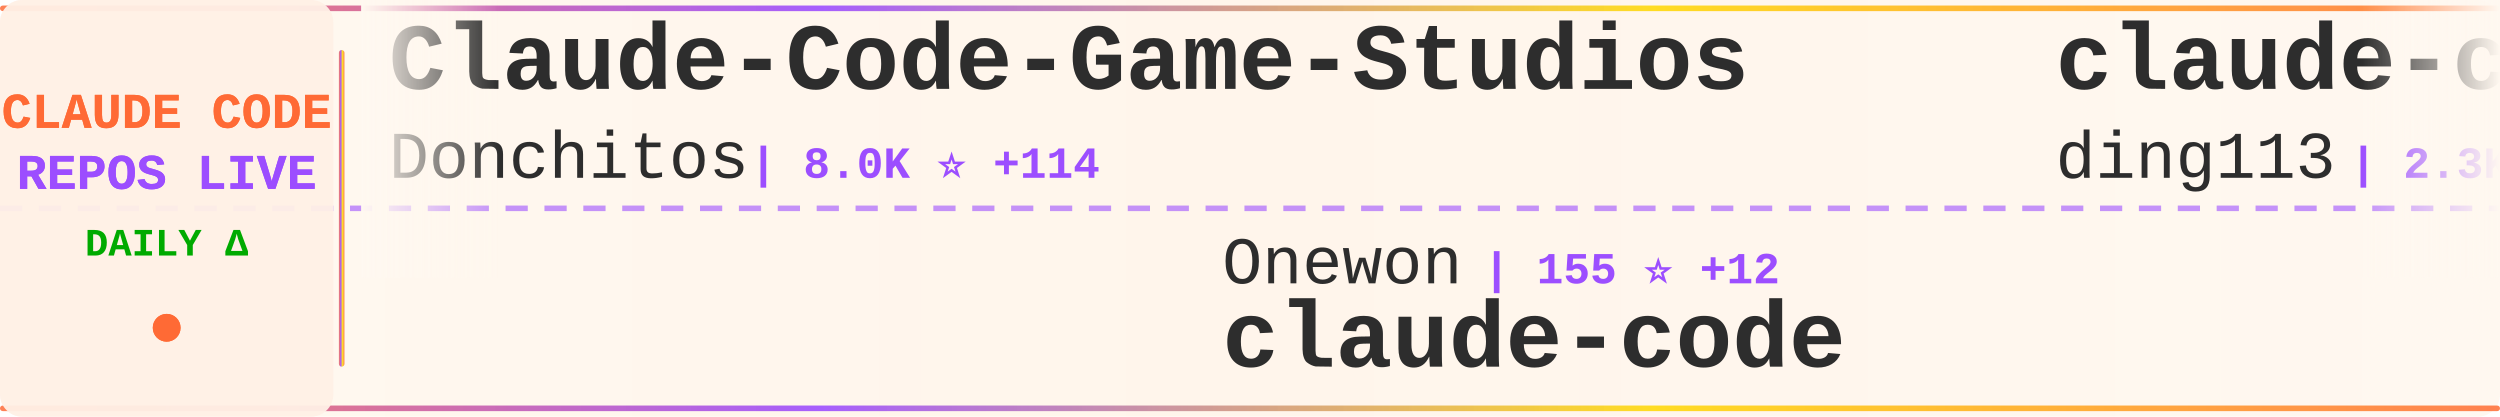
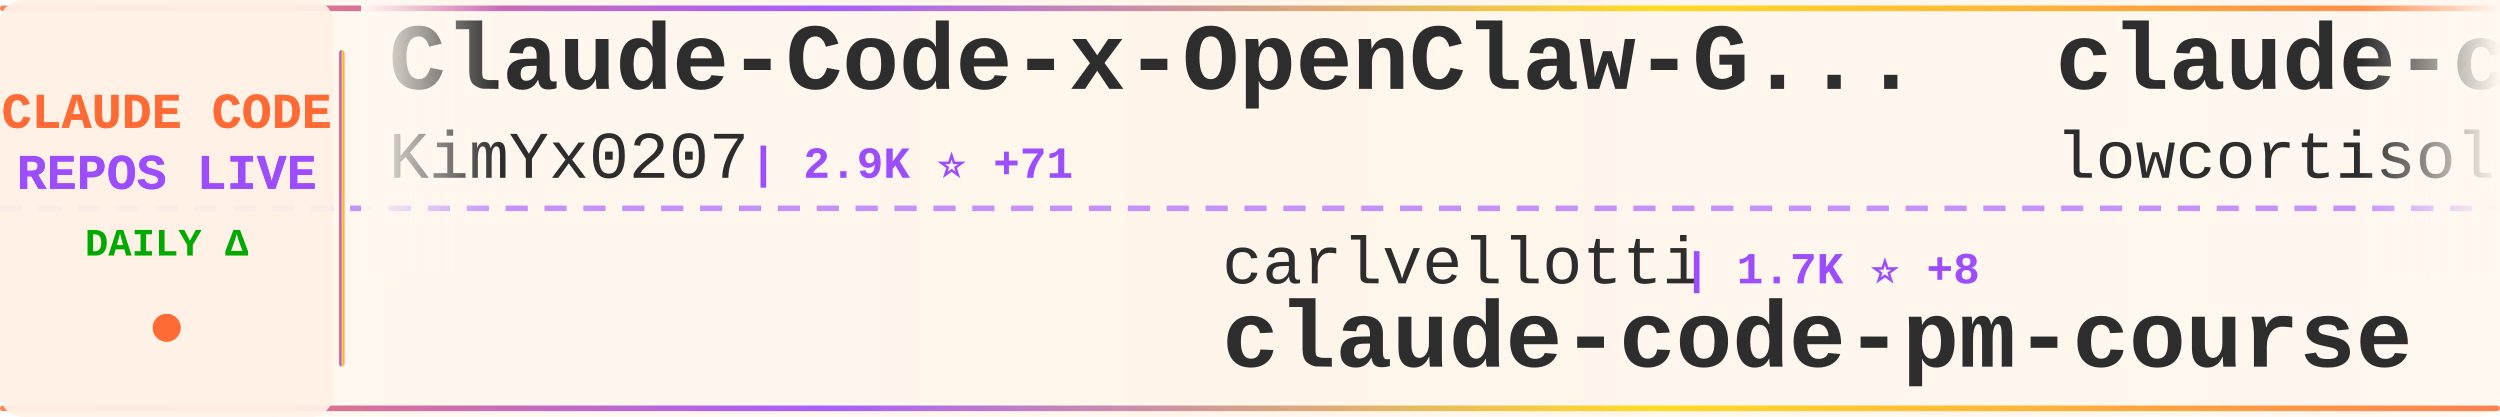
<svg xmlns="http://www.w3.org/2000/svg" width="900" height="150">
  <defs>
    <linearGradient id="tickerBg" x1="0%" y1="0%" x2="100%" y2="0%">
      <stop offset="0%" style="stop-color:#fff8f0;stop-opacity:0.98" />
      <stop offset="50%" style="stop-color:#fff5eb;stop-opacity:1" />
      <stop offset="100%" style="stop-color:#fff8f0;stop-opacity:0.98" />
    </linearGradient>
    <linearGradient id="borderGrad" x1="0%" y1="0%" x2="100%" y2="0%">
      <stop offset="0%" style="stop-color:#FF6B35;stop-opacity:0.85">
        <animate attributeName="stop-opacity" values="0.85;1;0.85" dur="2s" repeatCount="indefinite" />
      </stop>
      <stop offset="33%" style="stop-color:#9C4EFF;stop-opacity:0.9">
        <animate attributeName="stop-opacity" values="0.9;1;0.9" dur="2.2s" repeatCount="indefinite" />
      </stop>
      <stop offset="66%" style="stop-color:#FFD700;stop-opacity:0.85">
        <animate attributeName="stop-opacity" values="0.85;1;0.85" dur="1.8s" repeatCount="indefinite" />
      </stop>
      <stop offset="100%" style="stop-color:#FF6B35;stop-opacity:0.85">
        <animate attributeName="stop-opacity" values="0.85;1;0.85" dur="2s" repeatCount="indefinite" />
      </stop>
    </linearGradient>
    <filter id="textGlow">
      <feGaussianBlur stdDeviation="0.15" result="coloredBlur" />
      <feMerge>
        <feMergeNode in="coloredBlur" />
        <feMergeNode in="SourceGraphic" />
      </feMerge>
    </filter>
    <filter id="metricGlow">
      <feGaussianBlur stdDeviation="0.2" result="coloredBlur" />
      <feMerge>
        <feMergeNode in="coloredBlur" />
        <feMergeNode in="SourceGraphic" />
      </feMerge>
    </filter>
    <linearGradient id="leftFade" x1="0%" y1="0%" x2="100%" y2="0%">
      <stop offset="0%" style="stop-color:#fff8f0;stop-opacity:1" />
      <stop offset="100%" style="stop-color:#fff8f0;stop-opacity:0" />
    </linearGradient>
    <linearGradient id="rightFade" x1="0%" y1="0%" x2="100%" y2="0%">
      <stop offset="0%" style="stop-color:#fff8f0;stop-opacity:0" />
      <stop offset="100%" style="stop-color:#fff8f0;stop-opacity:1" />
    </linearGradient>
  </defs>
  <rect width="900" height="150" fill="url(#tickerBg)" rx="8" />
  <rect x="0" y="2" width="900" height="2" fill="url(#borderGrad)" rx="1" />
  <rect x="0" y="146" width="900" height="2" fill="url(#borderGrad)" rx="1" />
  <line x1="0" y1="75" x2="900" y2="75" stroke="#9C4EFF" stroke-width="2" stroke-dasharray="8 6" opacity="0.6" />
  <rect x="0" y="0" width="120" height="150" fill="#fff0e6" opacity="0.95" rx="8" />
  <text x="60" y="46" font-family="'Courier New', monospace" font-size="18" font-weight="bold" fill="#FF6B35" text-anchor="middle" filter="url(#textGlow)">
    CLAUDE CODE
  </text>
  <text x="60" y="68" font-family="'Courier New', monospace" font-size="18" font-weight="bold" fill="#9C4EFF" text-anchor="middle" filter="url(#textGlow)">
    REPOS LIVE
  </text>
  <text x="60" y="92" font-family="'Courier New', monospace" font-size="14" font-weight="bold" fill="#00aa00" text-anchor="middle">
    DAILY Δ
  </text>
  <circle cx="60" cy="118" r="5" fill="#FF6B35" filter="url(#metricGlow)">
    <animate attributeName="r" values="4;6;4" dur="1.5s" repeatCount="indefinite" />
    <animate attributeName="opacity" values="0.6;1;0.6" dur="1.5s" repeatCount="indefinite" />
  </circle>
  <rect x="122" y="18" width="2" height="114" fill="url(#borderGrad)" rx="1" />
  <clipPath id="tickerClip">
    <rect x="130" y="0" width="770" height="150" />
  </clipPath>
  <g clip-path="url(#tickerClip)">
    <g id="tickerItems">
      <animateTransform attributeName="transform" attributeType="XML" type="translate" from="0 0" to="-3000 0" dur="54s" repeatCount="indefinite" />
      <g transform="translate(0, 0)">
-         <text x="140" y="32" font-family="'Courier New', monospace" font-size="34" font-weight="bold" fill="#2d2d2d">Claude-Code-Game-Studios</text>
-         <text x="140" y="64" font-family="'Courier New', monospace" font-size="24" font-weight="normal" fill="#2d2d2d" opacity="1.0">Donchitos</text>
-         <text x="270" y="64" font-family="'Courier New', monospace" font-size="16" font-weight="bold" fill="#9C4EFF"> | 8.0K ⭐ +114</text>
+         <text x="140" y="32" font-family="'Courier New', monospace" font-size="34" font-weight="bold" fill="#2d2d2d">Claude-Code-x-OpenClaw-G...</text>
+         <text x="140" y="64" font-family="'Courier New', monospace" font-size="24" font-weight="normal" fill="#2d2d2d" opacity="1.0">KimYx0207</text>
+         <text x="270" y="64" font-family="'Courier New', monospace" font-size="16" font-weight="bold" fill="#9C4EFF"> | 2.9K ⭐ +71</text>
      </g>
      <g transform="translate(300, 0)">
-         <text x="140" y="102" font-family="'Courier New', monospace" font-size="24" font-weight="normal" fill="#2d2d2d" opacity="1.0">Onewon</text>
-         <text x="234" y="102" font-family="'Courier New', monospace" font-size="16" font-weight="bold" fill="#9C4EFF"> | 155 ⭐ +12</text>
-         <text x="140" y="132" font-family="'Courier New', monospace" font-size="34" font-weight="bold" fill="#2d2d2d">claude-code</text>
+         <text x="140" y="102" font-family="'Courier New', monospace" font-size="24" font-weight="normal" fill="#2d2d2d" opacity="1.0">carlvellotti</text>
+         <text x="306" y="102" font-family="'Courier New', monospace" font-size="16" font-weight="bold" fill="#9C4EFF"> | 1.7K ⭐ +8</text>
+         <text x="140" y="132" font-family="'Courier New', monospace" font-size="34" font-weight="bold" fill="#2d2d2d">claude-code-pm-course</text>
      </g>
      <g transform="translate(600, 0)">
-         <text x="140" y="32" font-family="'Courier New', monospace" font-size="34" font-weight="bold" fill="#2d2d2d">claude-code-hub</text>
-         <text x="140" y="64" font-family="'Courier New', monospace" font-size="24" font-weight="normal" fill="#2d2d2d" opacity="1.0">ding113</text>
-         <text x="246" y="64" font-family="'Courier New', monospace" font-size="16" font-weight="bold" fill="#9C4EFF"> | 2.3K ⭐ +13</text>
+         <text x="140" y="32" font-family="'Courier New', monospace" font-size="34" font-weight="bold" fill="#2d2d2d">claude-code</text>
+         <text x="140" y="64" font-family="'Courier New', monospace" font-size="24" font-weight="normal" fill="#2d2d2d" opacity="1.0">lowcortisolprogrammer</text>
+         <text x="414" y="64" font-family="'Courier New', monospace" font-size="16" font-weight="bold" fill="#9C4EFF"> | 165 ⭐ +2</text>
      </g>
      <g transform="translate(900, 0)">
-         <text x="140" y="102" font-family="'Courier New', monospace" font-size="24" font-weight="normal" fill="#2d2d2d" opacity="1.0">kodu-ai</text>
-         <text x="246" y="102" font-family="'Courier New', monospace" font-size="16" font-weight="bold" fill="#9C4EFF"> | 5.3K ⭐</text>
-         <text x="140" y="132" font-family="'Courier New', monospace" font-size="34" font-weight="bold" fill="#2d2d2d">claude-coder</text>
+         <text x="140" y="102" font-family="'Courier New', monospace" font-size="24" font-weight="normal" fill="#2d2d2d" opacity="1.0">VoltAgent</text>
+         <text x="270" y="102" font-family="'Courier New', monospace" font-size="16" font-weight="bold" fill="#9C4EFF"> | 16.1K ⭐ +107</text>
+         <text x="140" y="132" font-family="'Courier New', monospace" font-size="34" font-weight="bold" fill="#2d2d2d">awesome-claude-code-suba...</text>
      </g>
      <g transform="translate(1200, 0)">
-         <text x="140" y="32" font-family="'Courier New', monospace" font-size="34" font-weight="bold" fill="#2d2d2d">awesome-claude-code-suba...</text>
-         <text x="140" y="64" font-family="'Courier New', monospace" font-size="24" font-weight="normal" fill="#2d2d2d" opacity="1.0">VoltAgent</text>
-         <text x="270" y="64" font-family="'Courier New', monospace" font-size="16" font-weight="bold" fill="#9C4EFF"> | 16.1K ⭐ +122</text>
+         <text x="140" y="32" font-family="'Courier New', monospace" font-size="34" font-weight="bold" fill="#2d2d2d">claude-code-settings</text>
+         <text x="140" y="64" font-family="'Courier New', monospace" font-size="24" font-weight="normal" fill="#2d2d2d" opacity="1.0">feiskyer</text>
+         <text x="258" y="64" font-family="'Courier New', monospace" font-size="16" font-weight="bold" fill="#9C4EFF"> | 1.4K ⭐ +3</text>
      </g>
      <g transform="translate(1500, 0)">
-         <text x="140" y="102" font-family="'Courier New', monospace" font-size="24" font-weight="normal" fill="#2d2d2d" opacity="1.0">router-for-me</text>
-         <text x="318" y="102" font-family="'Courier New', monospace" font-size="16" font-weight="bold" fill="#9C4EFF"> | 22.6K ⭐ +400</text>
-         <text x="140" y="132" font-family="'Courier New', monospace" font-size="34" font-weight="bold" fill="#2d2d2d">CLIProxyAPI</text>
+         <text x="140" y="102" font-family="'Courier New', monospace" font-size="24" font-weight="normal" fill="#2d2d2d" opacity="1.0">fazxes</text>
+         <text x="234" y="102" font-family="'Courier New', monospace" font-size="16" font-weight="bold" fill="#9C4EFF"> | 178 ⭐ +9</text>
+         <text x="140" y="132" font-family="'Courier New', monospace" font-size="34" font-weight="bold" fill="#2d2d2d">Claude-code</text>
      </g>
      <g transform="translate(1800, 0)">
-         <text x="140" y="32" font-family="'Courier New', monospace" font-size="34" font-weight="bold" fill="#2d2d2d">oh-my-claudecode</text>
-         <text x="140" y="64" font-family="'Courier New', monospace" font-size="24" font-weight="normal" fill="#2d2d2d" opacity="1.0">Yeachan-Heo</text>
-         <text x="294" y="64" font-family="'Courier New', monospace" font-size="16" font-weight="bold" fill="#9C4EFF"> | 22.8K ⭐ +1.1K</text>
+         <text x="140" y="32" font-family="'Courier New', monospace" font-size="34" font-weight="bold" fill="#2d2d2d">claude-code-source</text>
+         <text x="140" y="64" font-family="'Courier New', monospace" font-size="24" font-weight="normal" fill="#2d2d2d" opacity="1.0">hangsman</text>
+         <text x="258" y="64" font-family="'Courier New', monospace" font-size="16" font-weight="bold" fill="#9C4EFF"> | 706 ⭐ +32</text>
      </g>
      <g transform="translate(2100, 0)">
-         <text x="140" y="102" font-family="'Courier New', monospace" font-size="24" font-weight="normal" fill="#2d2d2d" opacity="1.0">Kuberwastaken</text>
-         <text x="318" y="102" font-family="'Courier New', monospace" font-size="16" font-weight="bold" fill="#9C4EFF"> | 7.6K ⭐ +554</text>
-         <text x="140" y="132" font-family="'Courier New', monospace" font-size="34" font-weight="bold" fill="#2d2d2d">claurst</text>
+         <text x="140" y="102" font-family="'Courier New', monospace" font-size="24" font-weight="normal" fill="#2d2d2d" opacity="1.0">ghuntley</text>
+         <text x="258" y="102" font-family="'Courier New', monospace" font-size="16" font-weight="bold" fill="#9C4EFF"> | 962 ⭐ +4</text>
+         <text x="140" y="132" font-family="'Courier New', monospace" font-size="34" font-weight="bold" fill="#2d2d2d">claude-code-source-code-...</text>
      </g>
      <g transform="translate(2400, 0)">
-         <text x="140" y="32" font-family="'Courier New', monospace" font-size="34" font-weight="bold" fill="#2d2d2d">claude-code-settings</text>
-         <text x="140" y="64" font-family="'Courier New', monospace" font-size="24" font-weight="normal" fill="#2d2d2d" opacity="1.0">feiskyer</text>
-         <text x="258" y="64" font-family="'Courier New', monospace" font-size="16" font-weight="bold" fill="#9C4EFF"> | 1.4K ⭐ +4</text>
+         <text x="140" y="32" font-family="'Courier New', monospace" font-size="34" font-weight="bold" fill="#2d2d2d">Claude-Code-Usage-Monito...</text>
+         <text x="140" y="64" font-family="'Courier New', monospace" font-size="24" font-weight="normal" fill="#2d2d2d" opacity="1.0">Maciek-roboblog</text>
+         <text x="342" y="64" font-family="'Courier New', monospace" font-size="16" font-weight="bold" fill="#9C4EFF"> | 7.3K ⭐ +23</text>
      </g>
      <g transform="translate(2700, 0)">
-         <text x="140" y="102" font-family="'Courier New', monospace" font-size="24" font-weight="normal" fill="#2d2d2d" opacity="1.0">disler</text>
-         <text x="234" y="102" font-family="'Courier New', monospace" font-size="16" font-weight="bold" fill="#9C4EFF"> | 3.5K ⭐ +6</text>
-         <text x="140" y="132" font-family="'Courier New', monospace" font-size="34" font-weight="bold" fill="#2d2d2d">claude-code-hooks-master...</text>
+         <text x="140" y="102" font-family="'Courier New', monospace" font-size="24" font-weight="normal" fill="#2d2d2d" opacity="1.0">anthropics</text>
+         <text x="282" y="102" font-family="'Courier New', monospace" font-size="16" font-weight="bold" fill="#9C4EFF"> | 6.9K ⭐ +24</text>
+         <text x="140" y="132" font-family="'Courier New', monospace" font-size="34" font-weight="bold" fill="#2d2d2d">claude-code-action</text>
      </g>
      <g transform="translate(3000, 0)">
-         <text x="140" y="32" font-family="'Courier New', monospace" font-size="34" font-weight="bold" fill="#2d2d2d">Claude-Code-Game-Studios</text>
-         <text x="140" y="64" font-family="'Courier New', monospace" font-size="24" font-weight="normal" fill="#2d2d2d" opacity="1.0">Donchitos</text>
-         <text x="270" y="64" font-family="'Courier New', monospace" font-size="16" font-weight="bold" fill="#9C4EFF"> | 8.0K ⭐ +114</text>
+         <text x="140" y="32" font-family="'Courier New', monospace" font-size="34" font-weight="bold" fill="#2d2d2d">Claude-Code-x-OpenClaw-G...</text>
+         <text x="140" y="64" font-family="'Courier New', monospace" font-size="24" font-weight="normal" fill="#2d2d2d" opacity="1.0">KimYx0207</text>
+         <text x="270" y="64" font-family="'Courier New', monospace" font-size="16" font-weight="bold" fill="#9C4EFF"> | 2.9K ⭐ +71</text>
      </g>
      <g transform="translate(3300, 0)">
-         <text x="140" y="102" font-family="'Courier New', monospace" font-size="24" font-weight="normal" fill="#2d2d2d" opacity="1.0">Onewon</text>
-         <text x="234" y="102" font-family="'Courier New', monospace" font-size="16" font-weight="bold" fill="#9C4EFF"> | 155 ⭐ +12</text>
-         <text x="140" y="132" font-family="'Courier New', monospace" font-size="34" font-weight="bold" fill="#2d2d2d">claude-code</text>
+         <text x="140" y="102" font-family="'Courier New', monospace" font-size="24" font-weight="normal" fill="#2d2d2d" opacity="1.0">carlvellotti</text>
+         <text x="306" y="102" font-family="'Courier New', monospace" font-size="16" font-weight="bold" fill="#9C4EFF"> | 1.7K ⭐ +8</text>
+         <text x="140" y="132" font-family="'Courier New', monospace" font-size="34" font-weight="bold" fill="#2d2d2d">claude-code-pm-course</text>
      </g>
      <g transform="translate(3600, 0)">
-         <text x="140" y="32" font-family="'Courier New', monospace" font-size="34" font-weight="bold" fill="#2d2d2d">claude-code-hub</text>
-         <text x="140" y="64" font-family="'Courier New', monospace" font-size="24" font-weight="normal" fill="#2d2d2d" opacity="1.0">ding113</text>
-         <text x="246" y="64" font-family="'Courier New', monospace" font-size="16" font-weight="bold" fill="#9C4EFF"> | 2.3K ⭐ +13</text>
+         <text x="140" y="32" font-family="'Courier New', monospace" font-size="34" font-weight="bold" fill="#2d2d2d">claude-code</text>
+         <text x="140" y="64" font-family="'Courier New', monospace" font-size="24" font-weight="normal" fill="#2d2d2d" opacity="1.0">lowcortisolprogrammer</text>
+         <text x="414" y="64" font-family="'Courier New', monospace" font-size="16" font-weight="bold" fill="#9C4EFF"> | 165 ⭐ +2</text>
      </g>
      <g transform="translate(3900, 0)">
-         <text x="140" y="102" font-family="'Courier New', monospace" font-size="24" font-weight="normal" fill="#2d2d2d" opacity="1.0">kodu-ai</text>
-         <text x="246" y="102" font-family="'Courier New', monospace" font-size="16" font-weight="bold" fill="#9C4EFF"> | 5.3K ⭐</text>
-         <text x="140" y="132" font-family="'Courier New', monospace" font-size="34" font-weight="bold" fill="#2d2d2d">claude-coder</text>
+         <text x="140" y="102" font-family="'Courier New', monospace" font-size="24" font-weight="normal" fill="#2d2d2d" opacity="1.0">VoltAgent</text>
+         <text x="270" y="102" font-family="'Courier New', monospace" font-size="16" font-weight="bold" fill="#9C4EFF"> | 16.1K ⭐ +107</text>
+         <text x="140" y="132" font-family="'Courier New', monospace" font-size="34" font-weight="bold" fill="#2d2d2d">awesome-claude-code-suba...</text>
      </g>
    </g>
  </g>
  <rect x="130" y="0" width="50" height="100" fill="url(#leftFade)" />
  <rect x="850" y="0" width="50" height="100" fill="url(#rightFade)" />
</svg>
